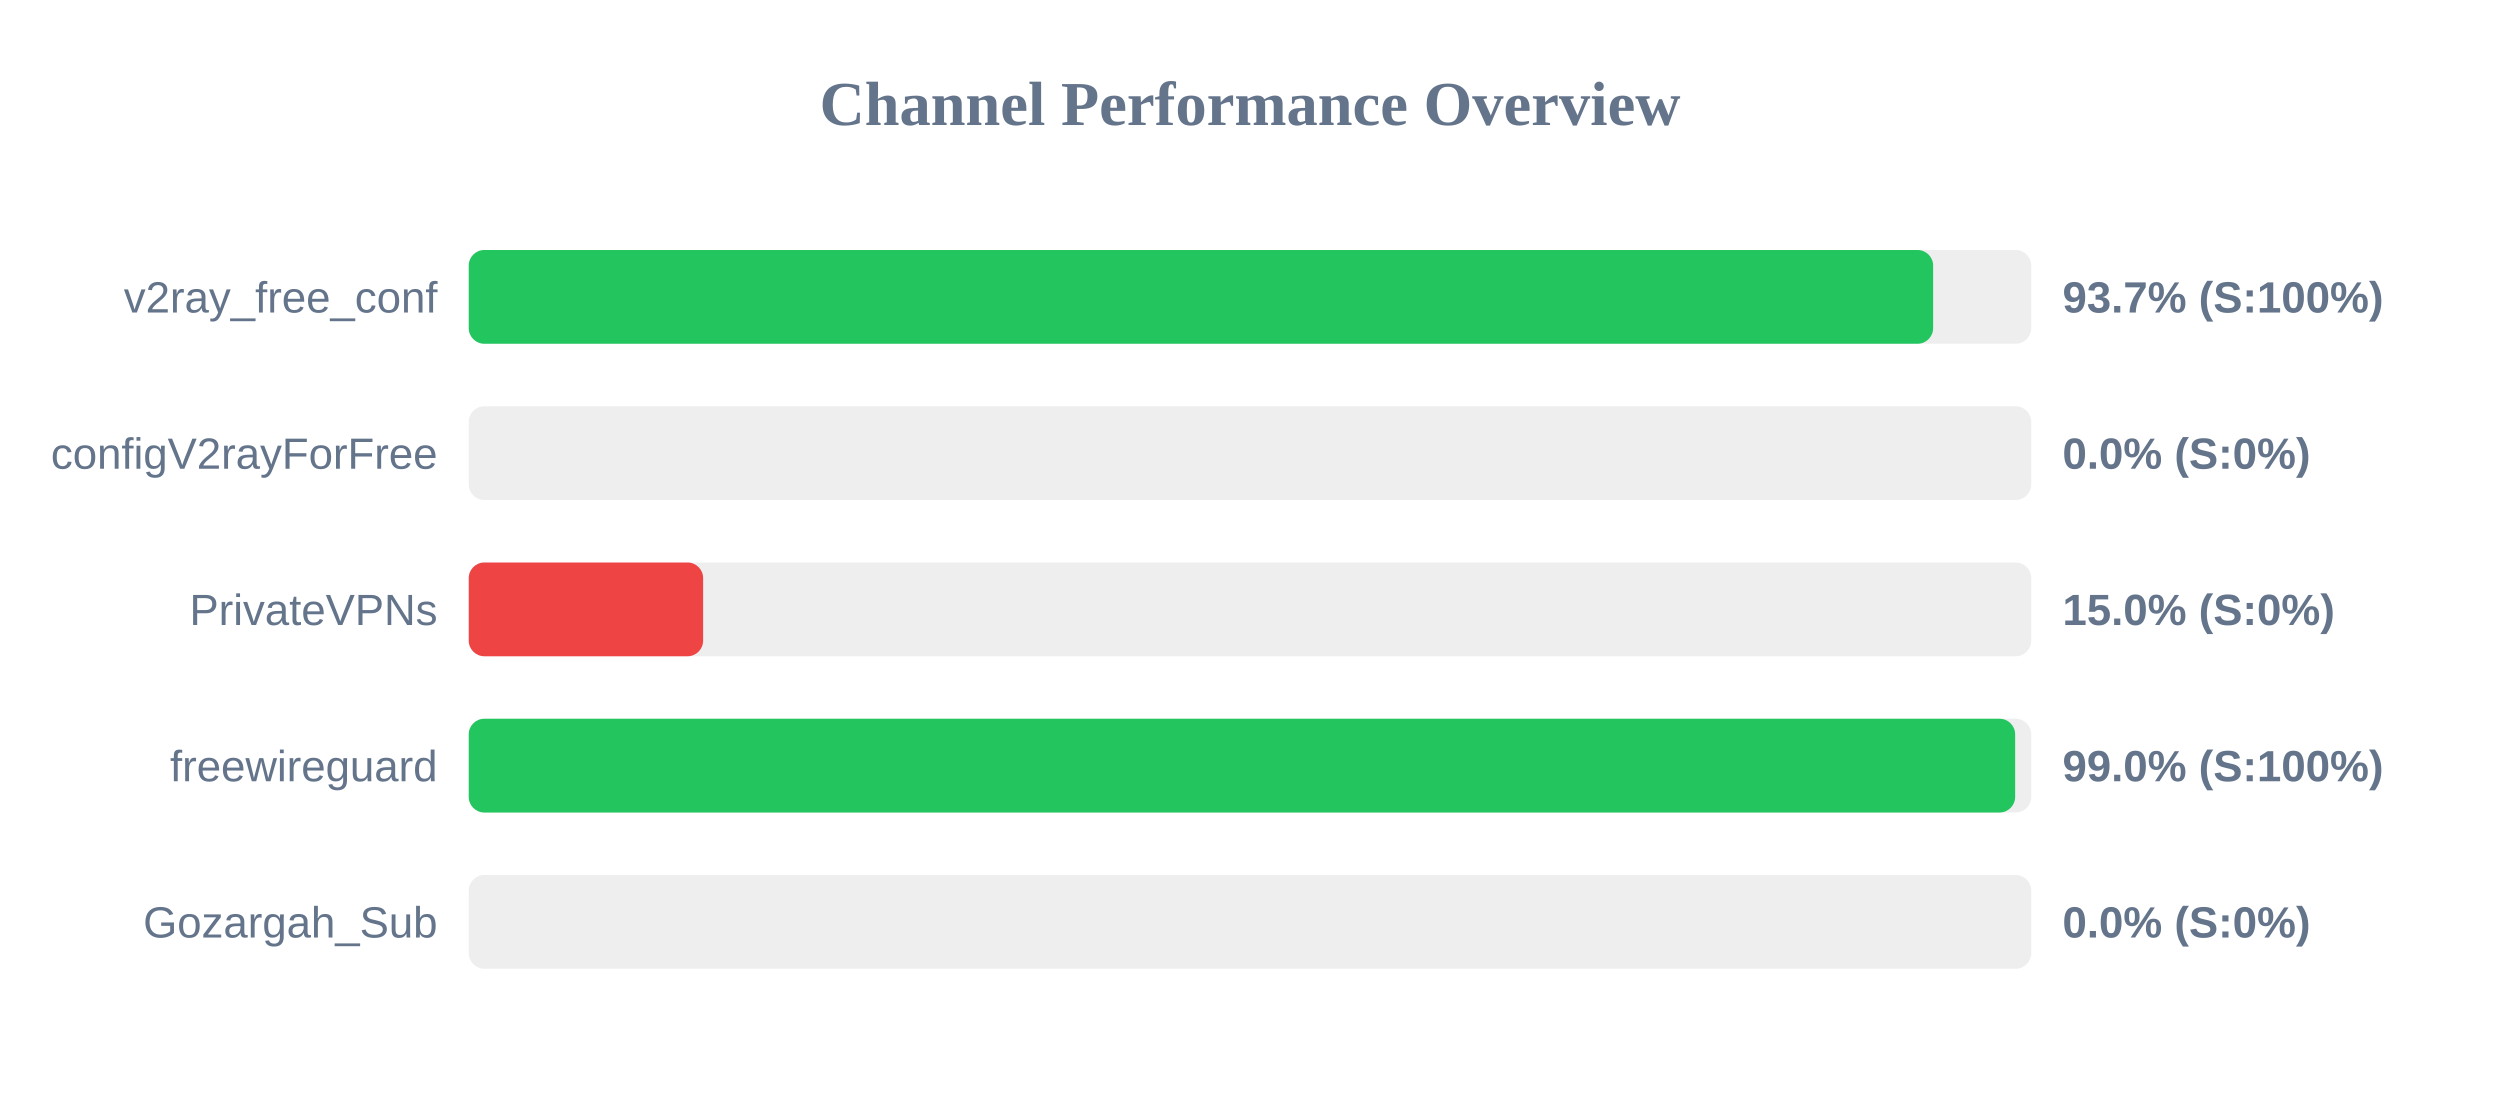
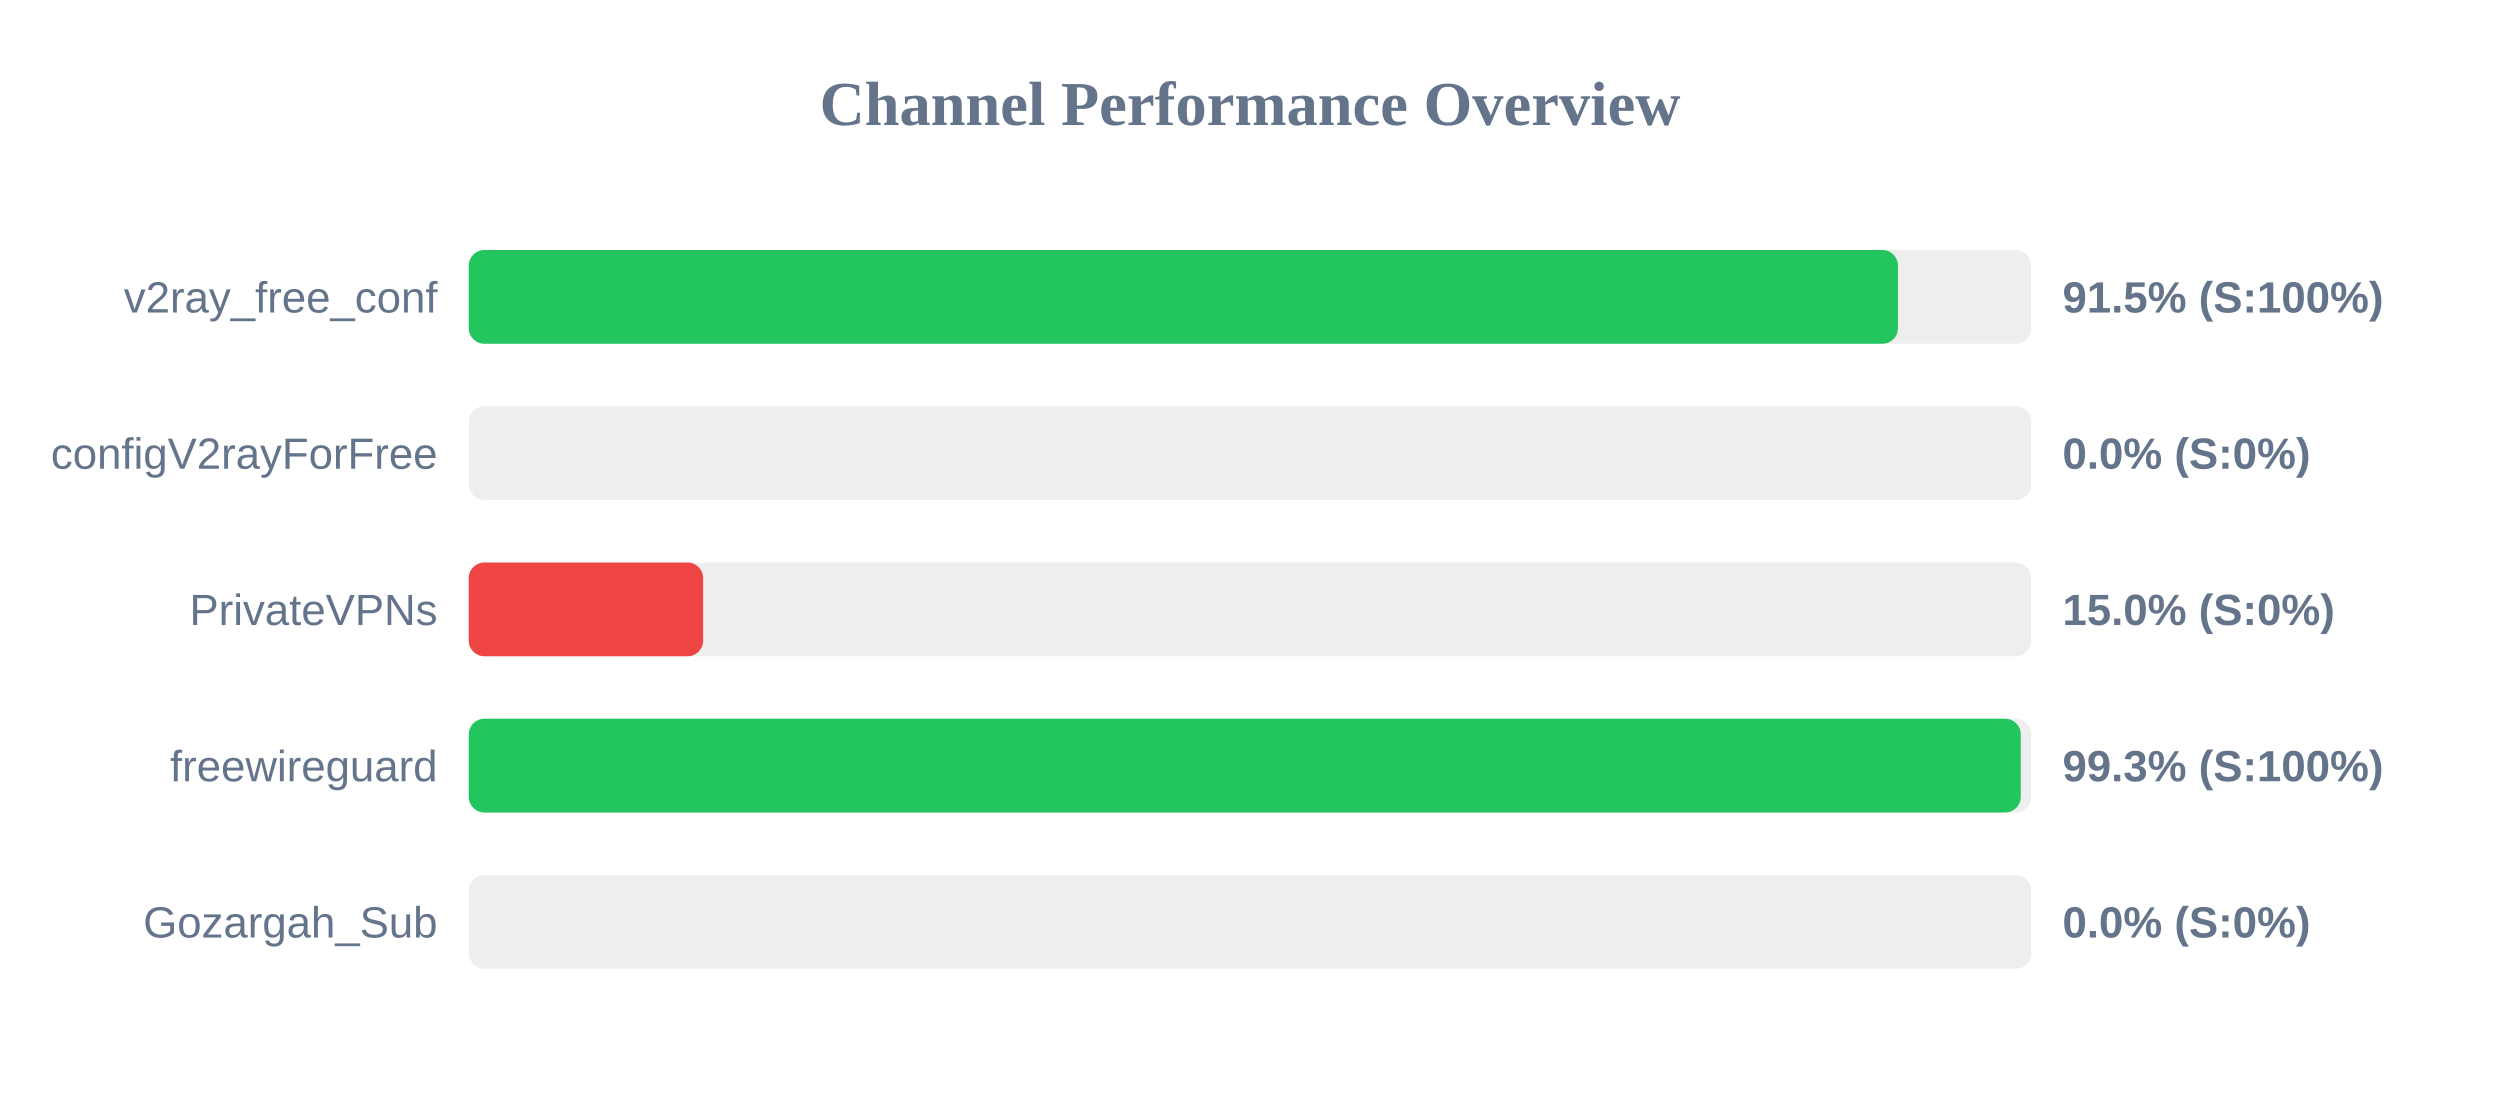
<svg xmlns="http://www.w3.org/2000/svg" width="800" height="350" version="1.1">
  <style>
        .row { font: 14px Arial; fill: #64748b; }
        .score { font: bold 14px Arial; fill: #64748b; }
    </style>
  <text x="400" y="40" text-anchor="middle" font-size="20px" font-weight="bold" fill="#64748b">Channel Performance Overview</text>
  <rect x="150" y="80" width="500" height="30" fill="#eee" rx="5" />
-   <rect x="150" y="80" width="468.6" height="30" fill="#22c55e" rx="5" />
+   <rect x="150" y="80" width="457.35" height="30" fill="#22c55e" rx="5" />
  <text x="140" y="100" text-anchor="end" class="row">v2ray_free_conf</text>
-   <text x="660" y="100" text-anchor="start" class="score">93.7% (S:100%)</text>
+   <text x="660" y="100" text-anchor="start" class="score">91.5% (S:100%)</text>
  <rect x="150" y="130" width="500" height="30" fill="#eee" rx="5" />
  <rect x="150" y="130" width="0.0" height="30" fill="#ef4444" rx="5" />
  <text x="140" y="150" text-anchor="end" class="row">configV2rayForFree</text>
  <text x="660" y="150" text-anchor="start" class="score">0.0% (S:0%)</text>
  <rect x="150" y="180" width="500" height="30" fill="#eee" rx="5" />
  <rect x="150" y="180" width="75.0" height="30" fill="#ef4444" rx="5" />
  <text x="140" y="200" text-anchor="end" class="row">PrivateVPNs</text>
  <text x="660" y="200" text-anchor="start" class="score">15.0% (S:0%)</text>
  <rect x="150" y="230" width="500" height="30" fill="#eee" rx="5" />
-   <rect x="150" y="230" width="494.85" height="30" fill="#22c55e" rx="5" />
+   <rect x="150" y="230" width="496.65" height="30" fill="#22c55e" rx="5" />
  <text x="140" y="250" text-anchor="end" class="row">freewireguard</text>
-   <text x="660" y="250" text-anchor="start" class="score">99.0% (S:100%)</text>
+   <text x="660" y="250" text-anchor="start" class="score">99.3% (S:100%)</text>
  <rect x="150" y="280" width="500" height="30" fill="#eee" rx="5" />
  <rect x="150" y="280" width="0.0" height="30" fill="#ef4444" rx="5" />
  <text x="140" y="300" text-anchor="end" class="row">Gozargah_Sub</text>
  <text x="660" y="300" text-anchor="start" class="score">0.0% (S:0%)</text>
</svg>
